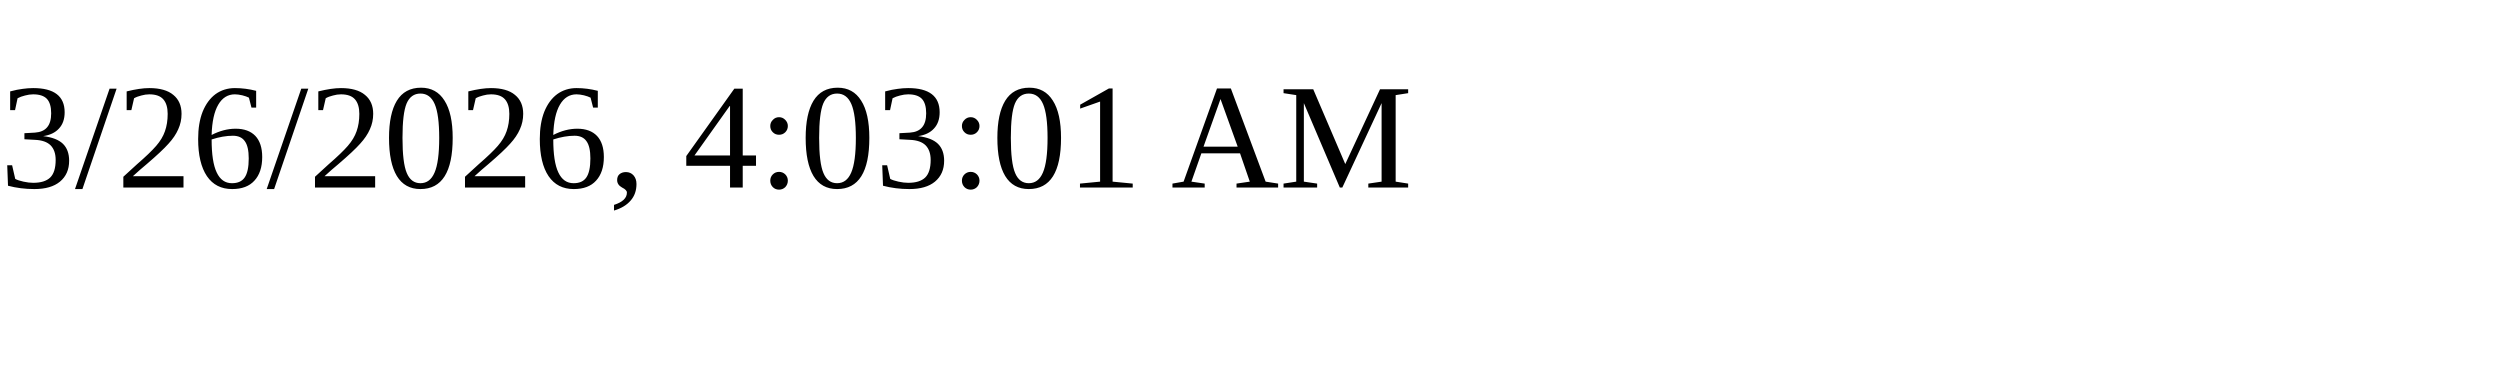
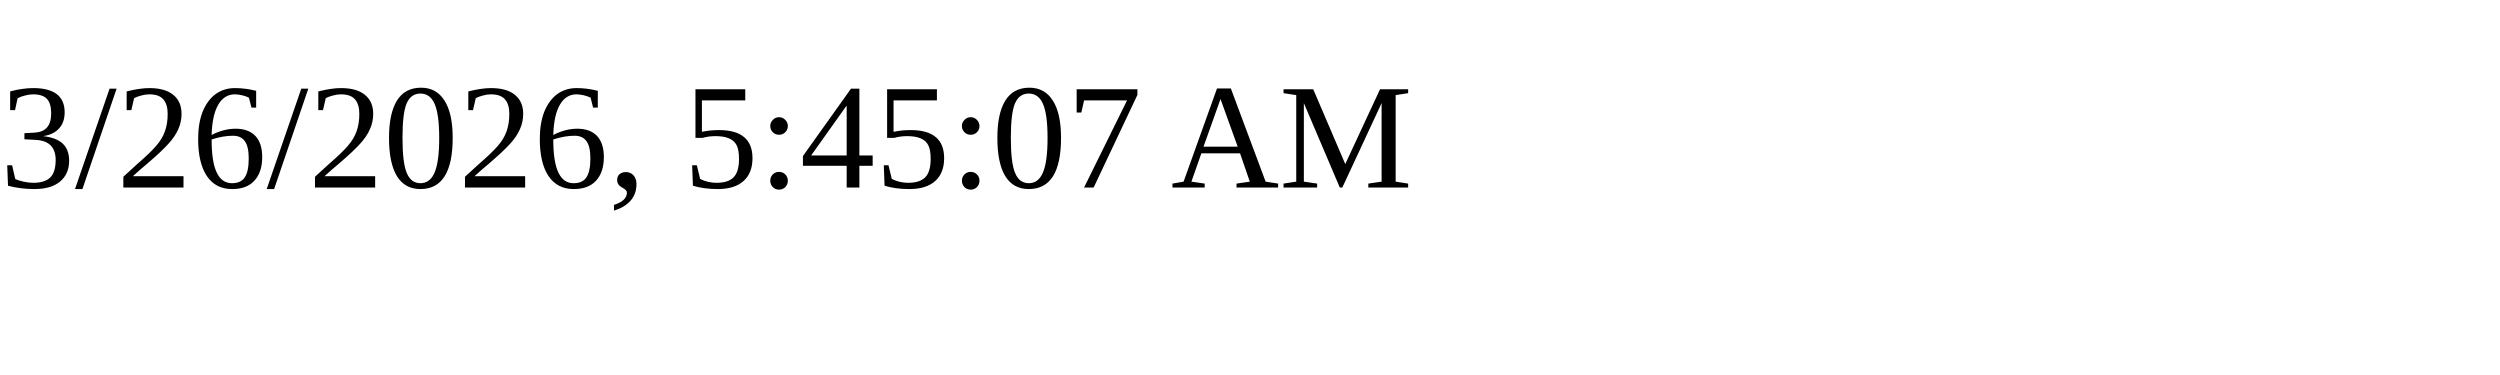
<svg xmlns="http://www.w3.org/2000/svg" height="30" width="200">
-   <text x="0" y="15">3/26/2026, 4:03:01 AM</text>
+   <text x="0" y="15">3/26/2026, 5:45:07 AM</text>
</svg>
